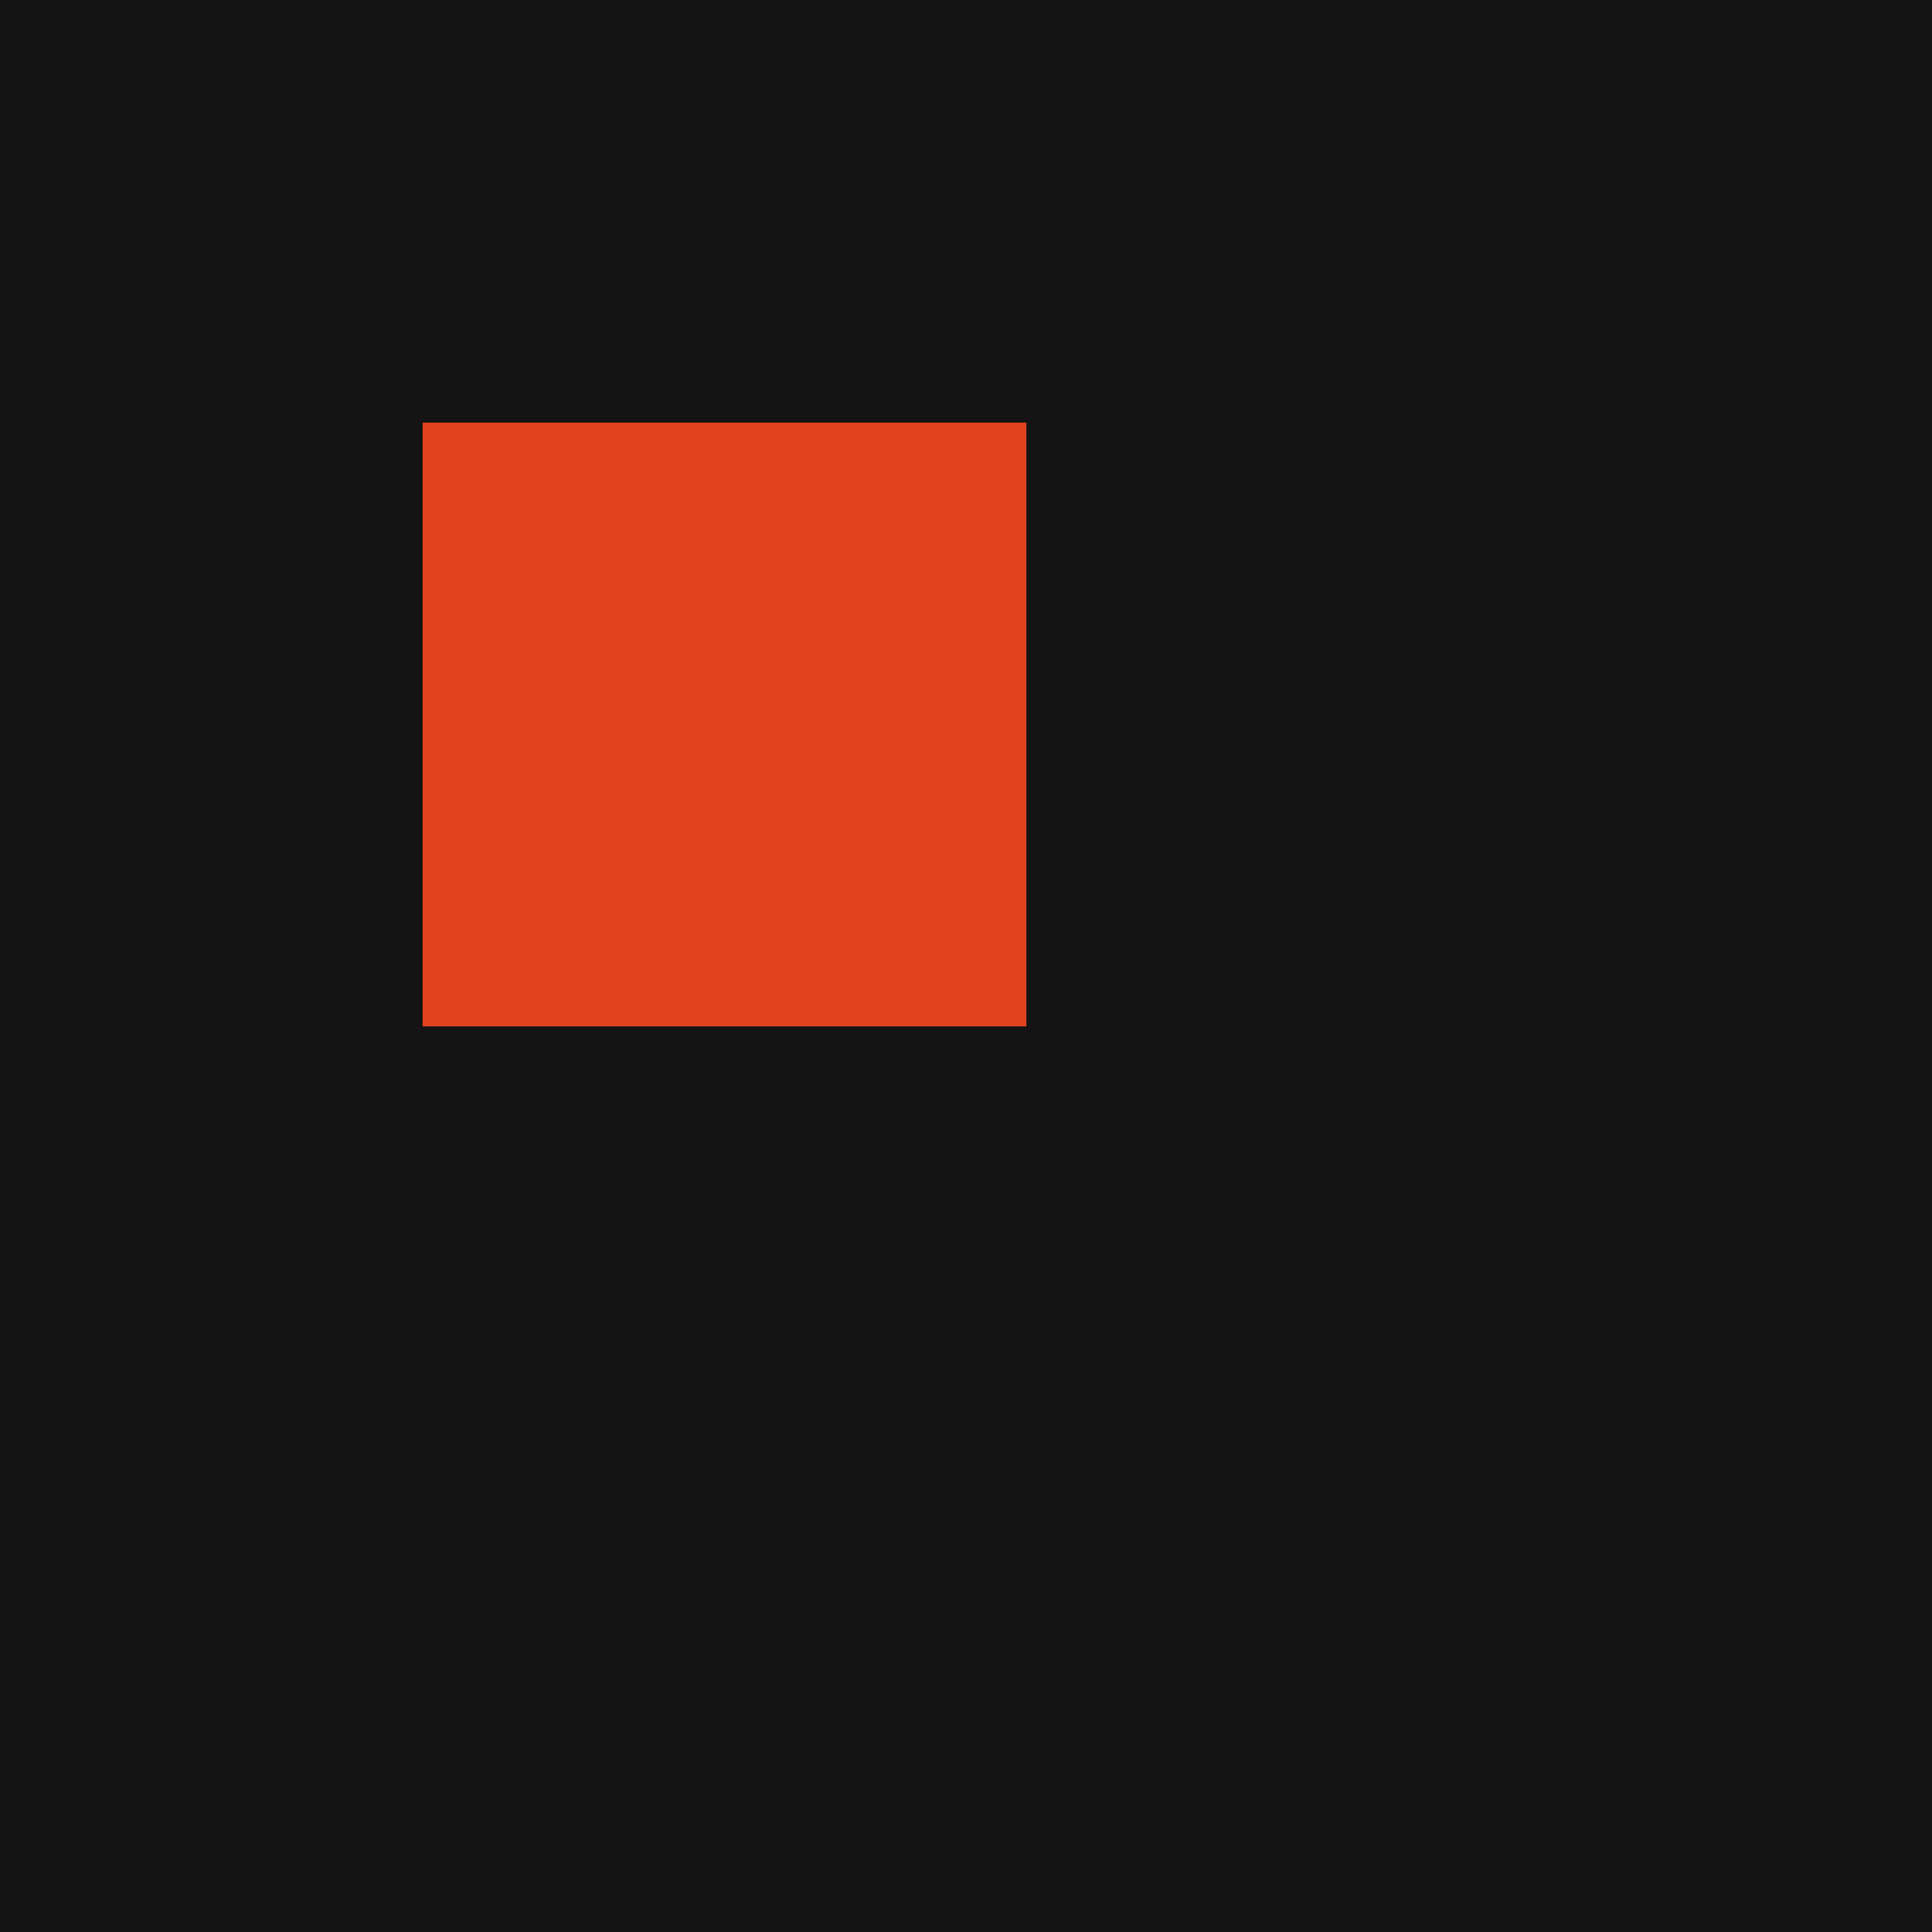
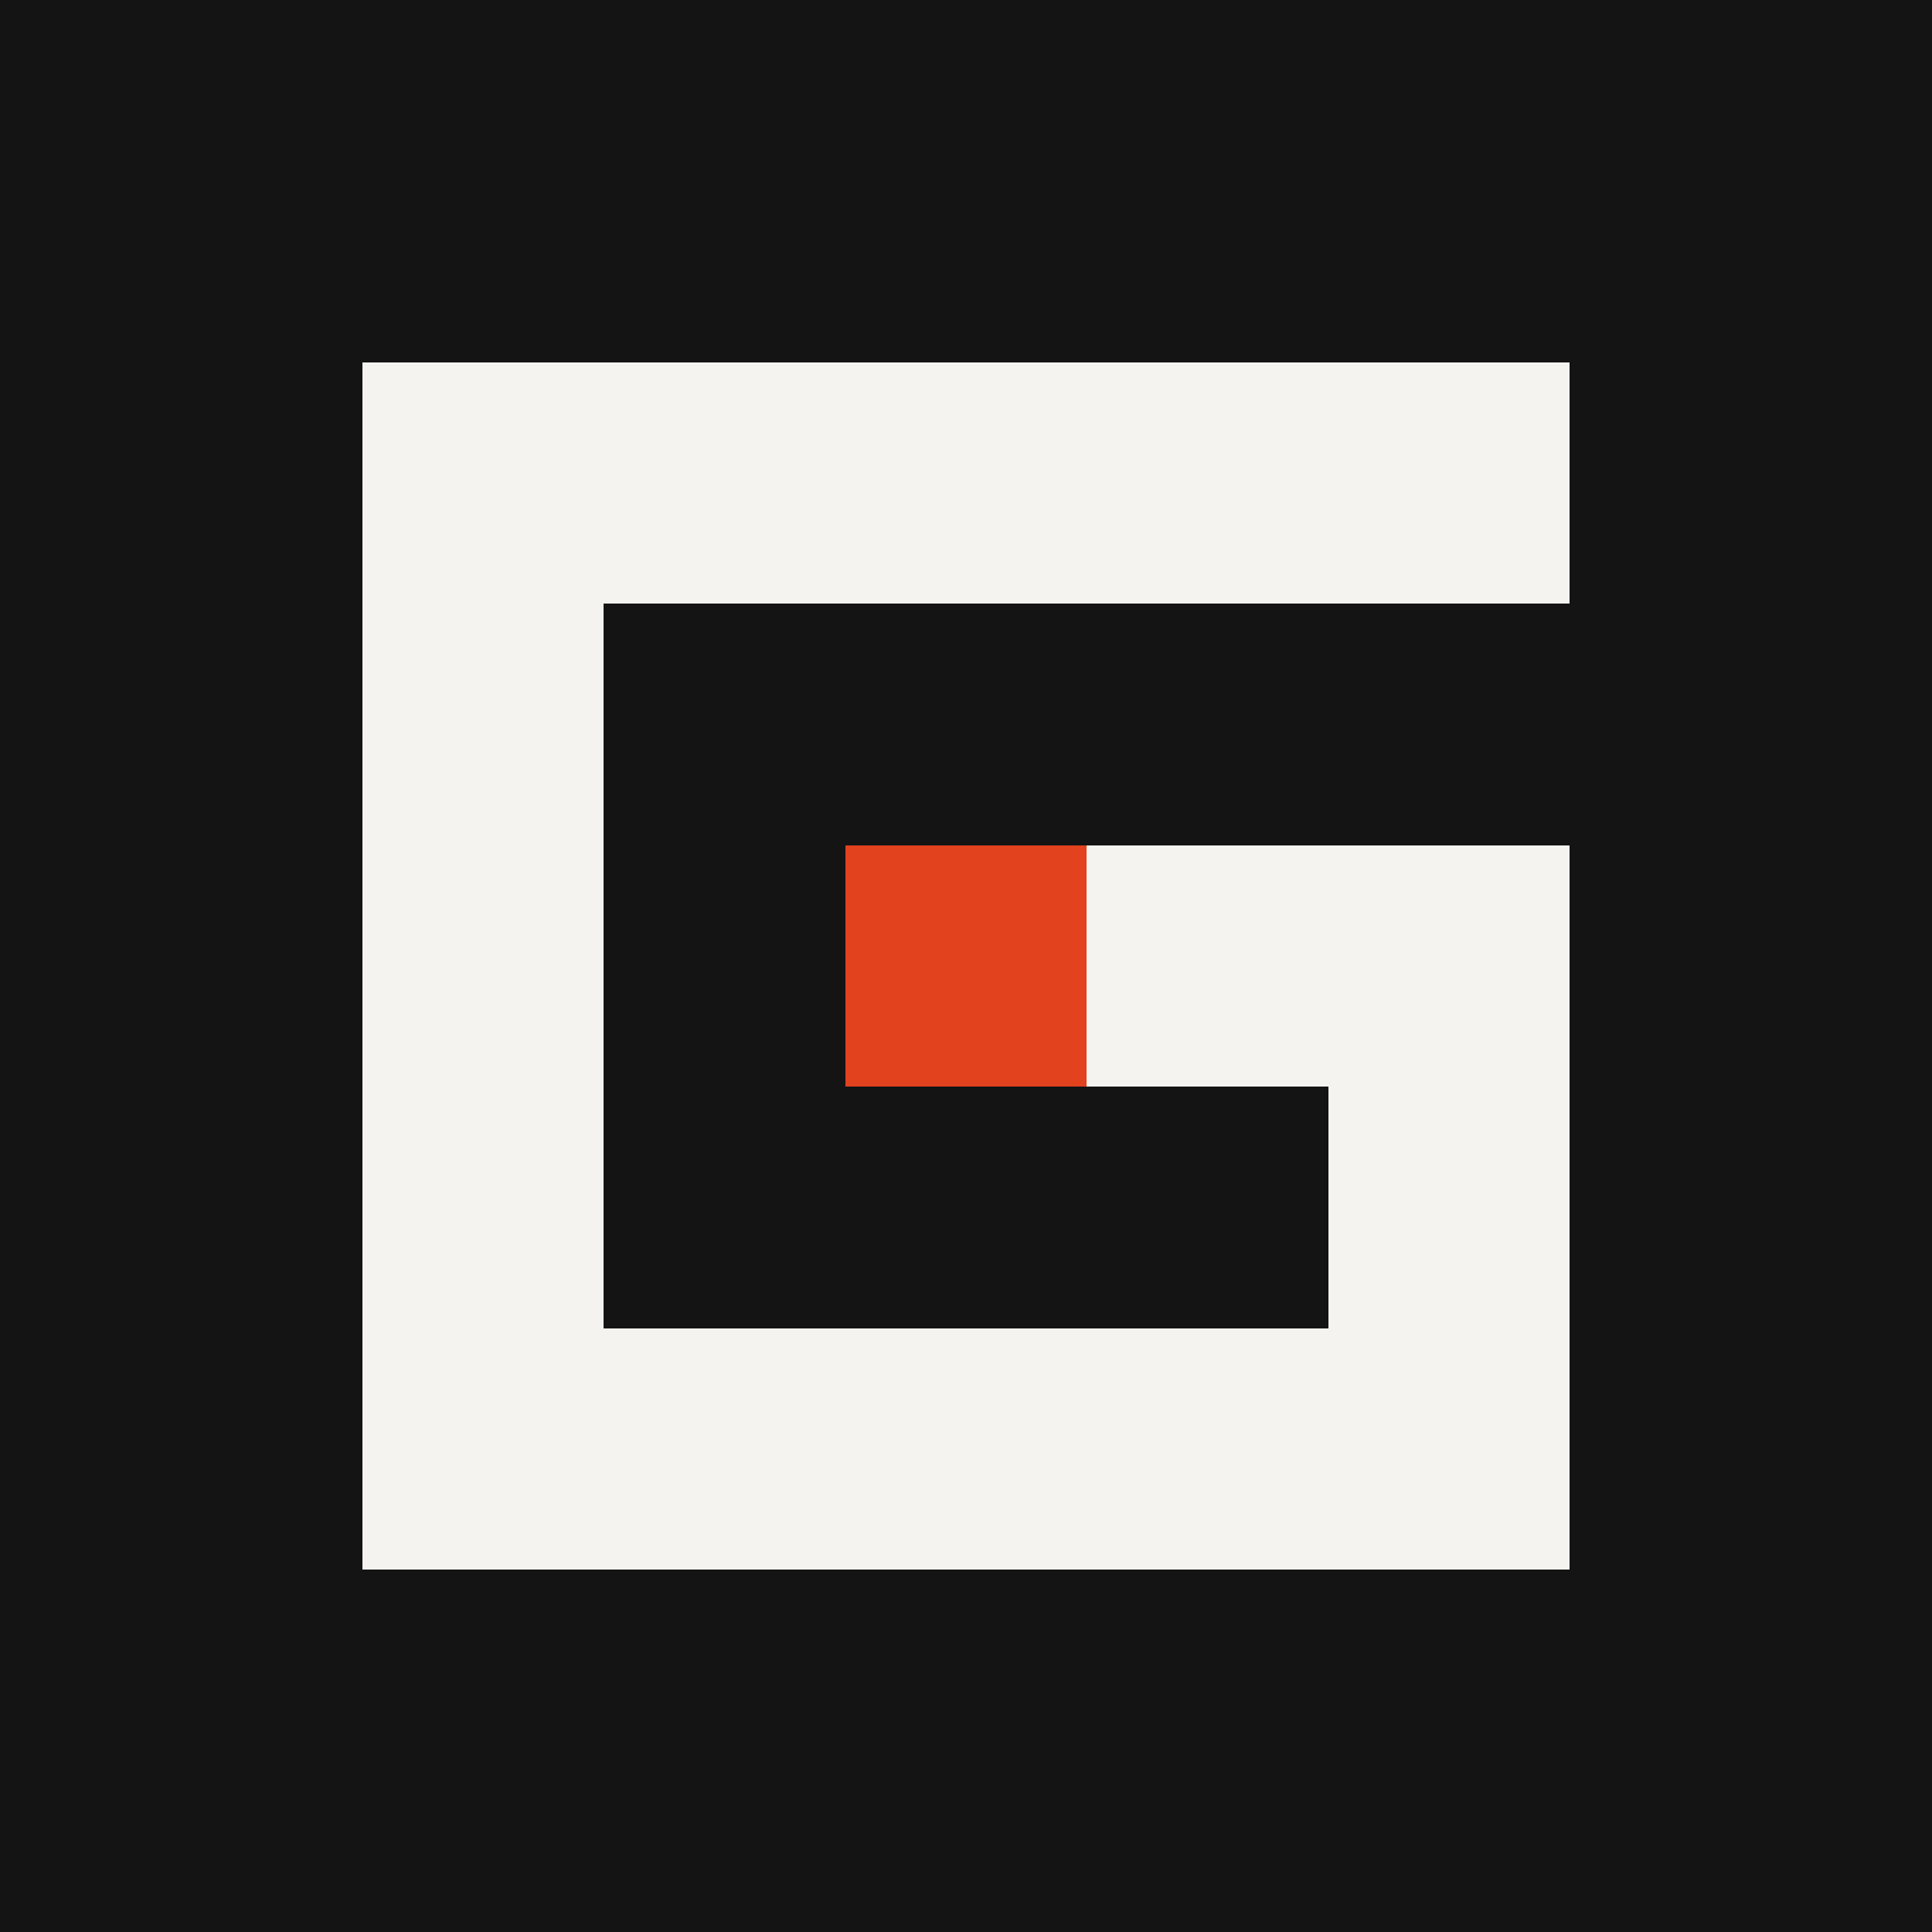
- <svg xmlns="http://www.w3.org/2000/svg" viewBox="0 0 32 32">
-   <rect width="32" height="32" fill="#141414" />
-   <rect x="7" y="7" width="10" height="10" fill="#e2421e" />
+ <svg xmlns="http://www.w3.org/2000/svg" viewBox="0 0 48 48" shape-rendering="crispEdges">
+   <rect width="48" height="48" fill="#141414" />
+   <path fill="#f4f3ef" d="M9 9h30v6H15v18h18v-6h-6v-6h12v18H9z" />
+   <rect x="21" y="21" width="6" height="6" fill="#e2421e" />
</svg>
